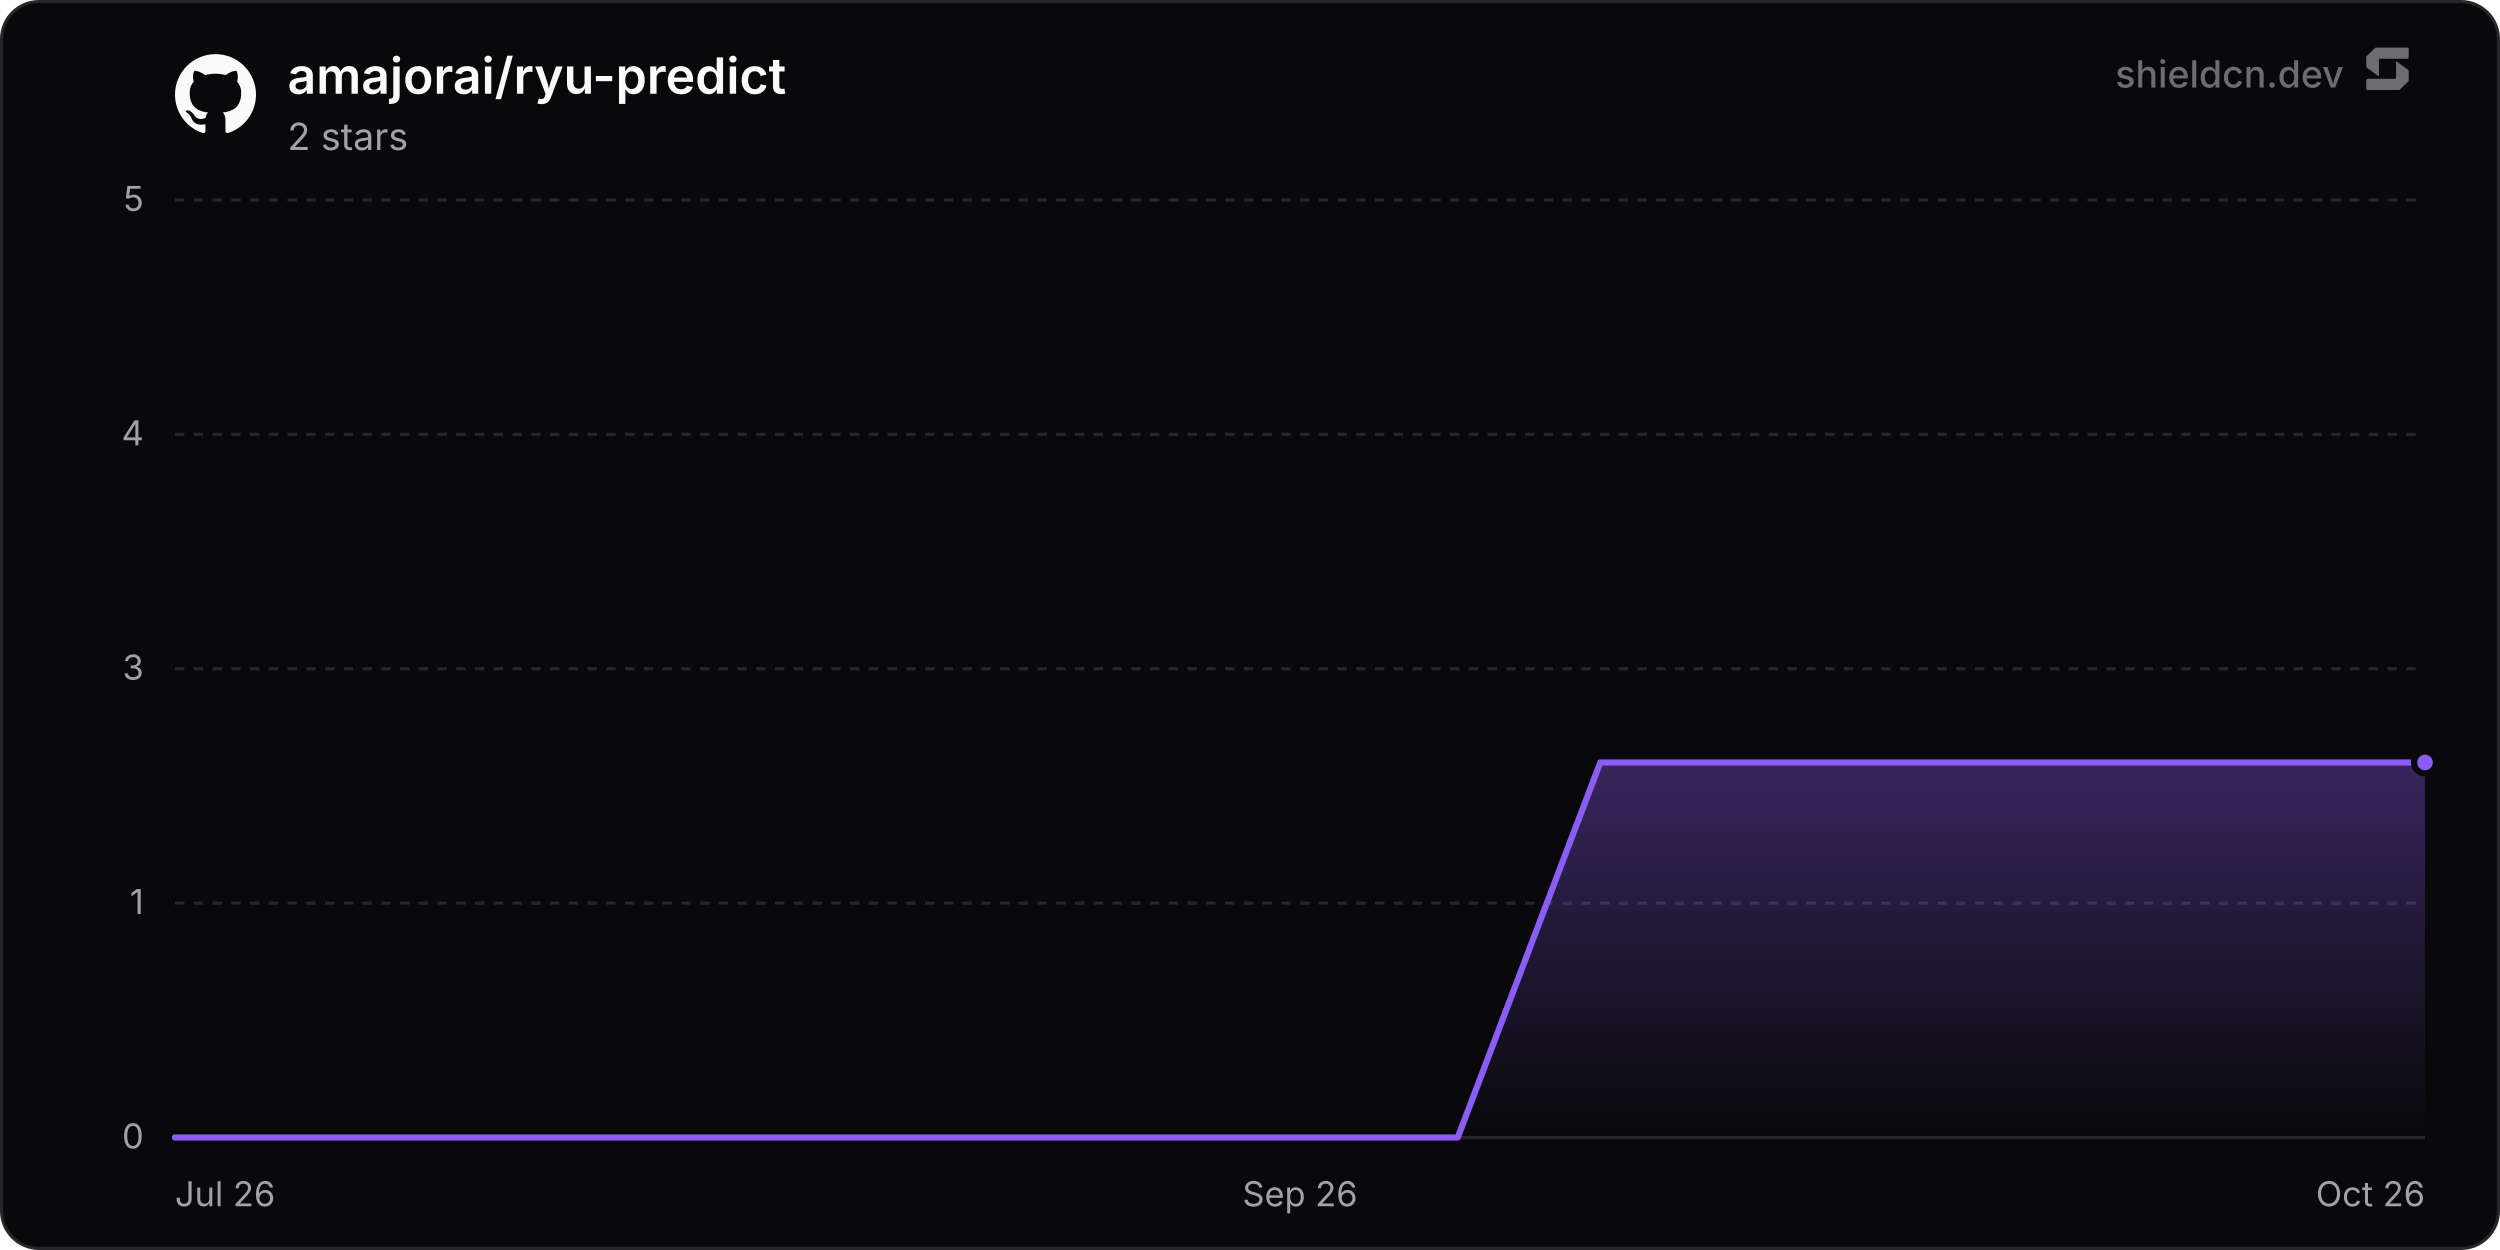
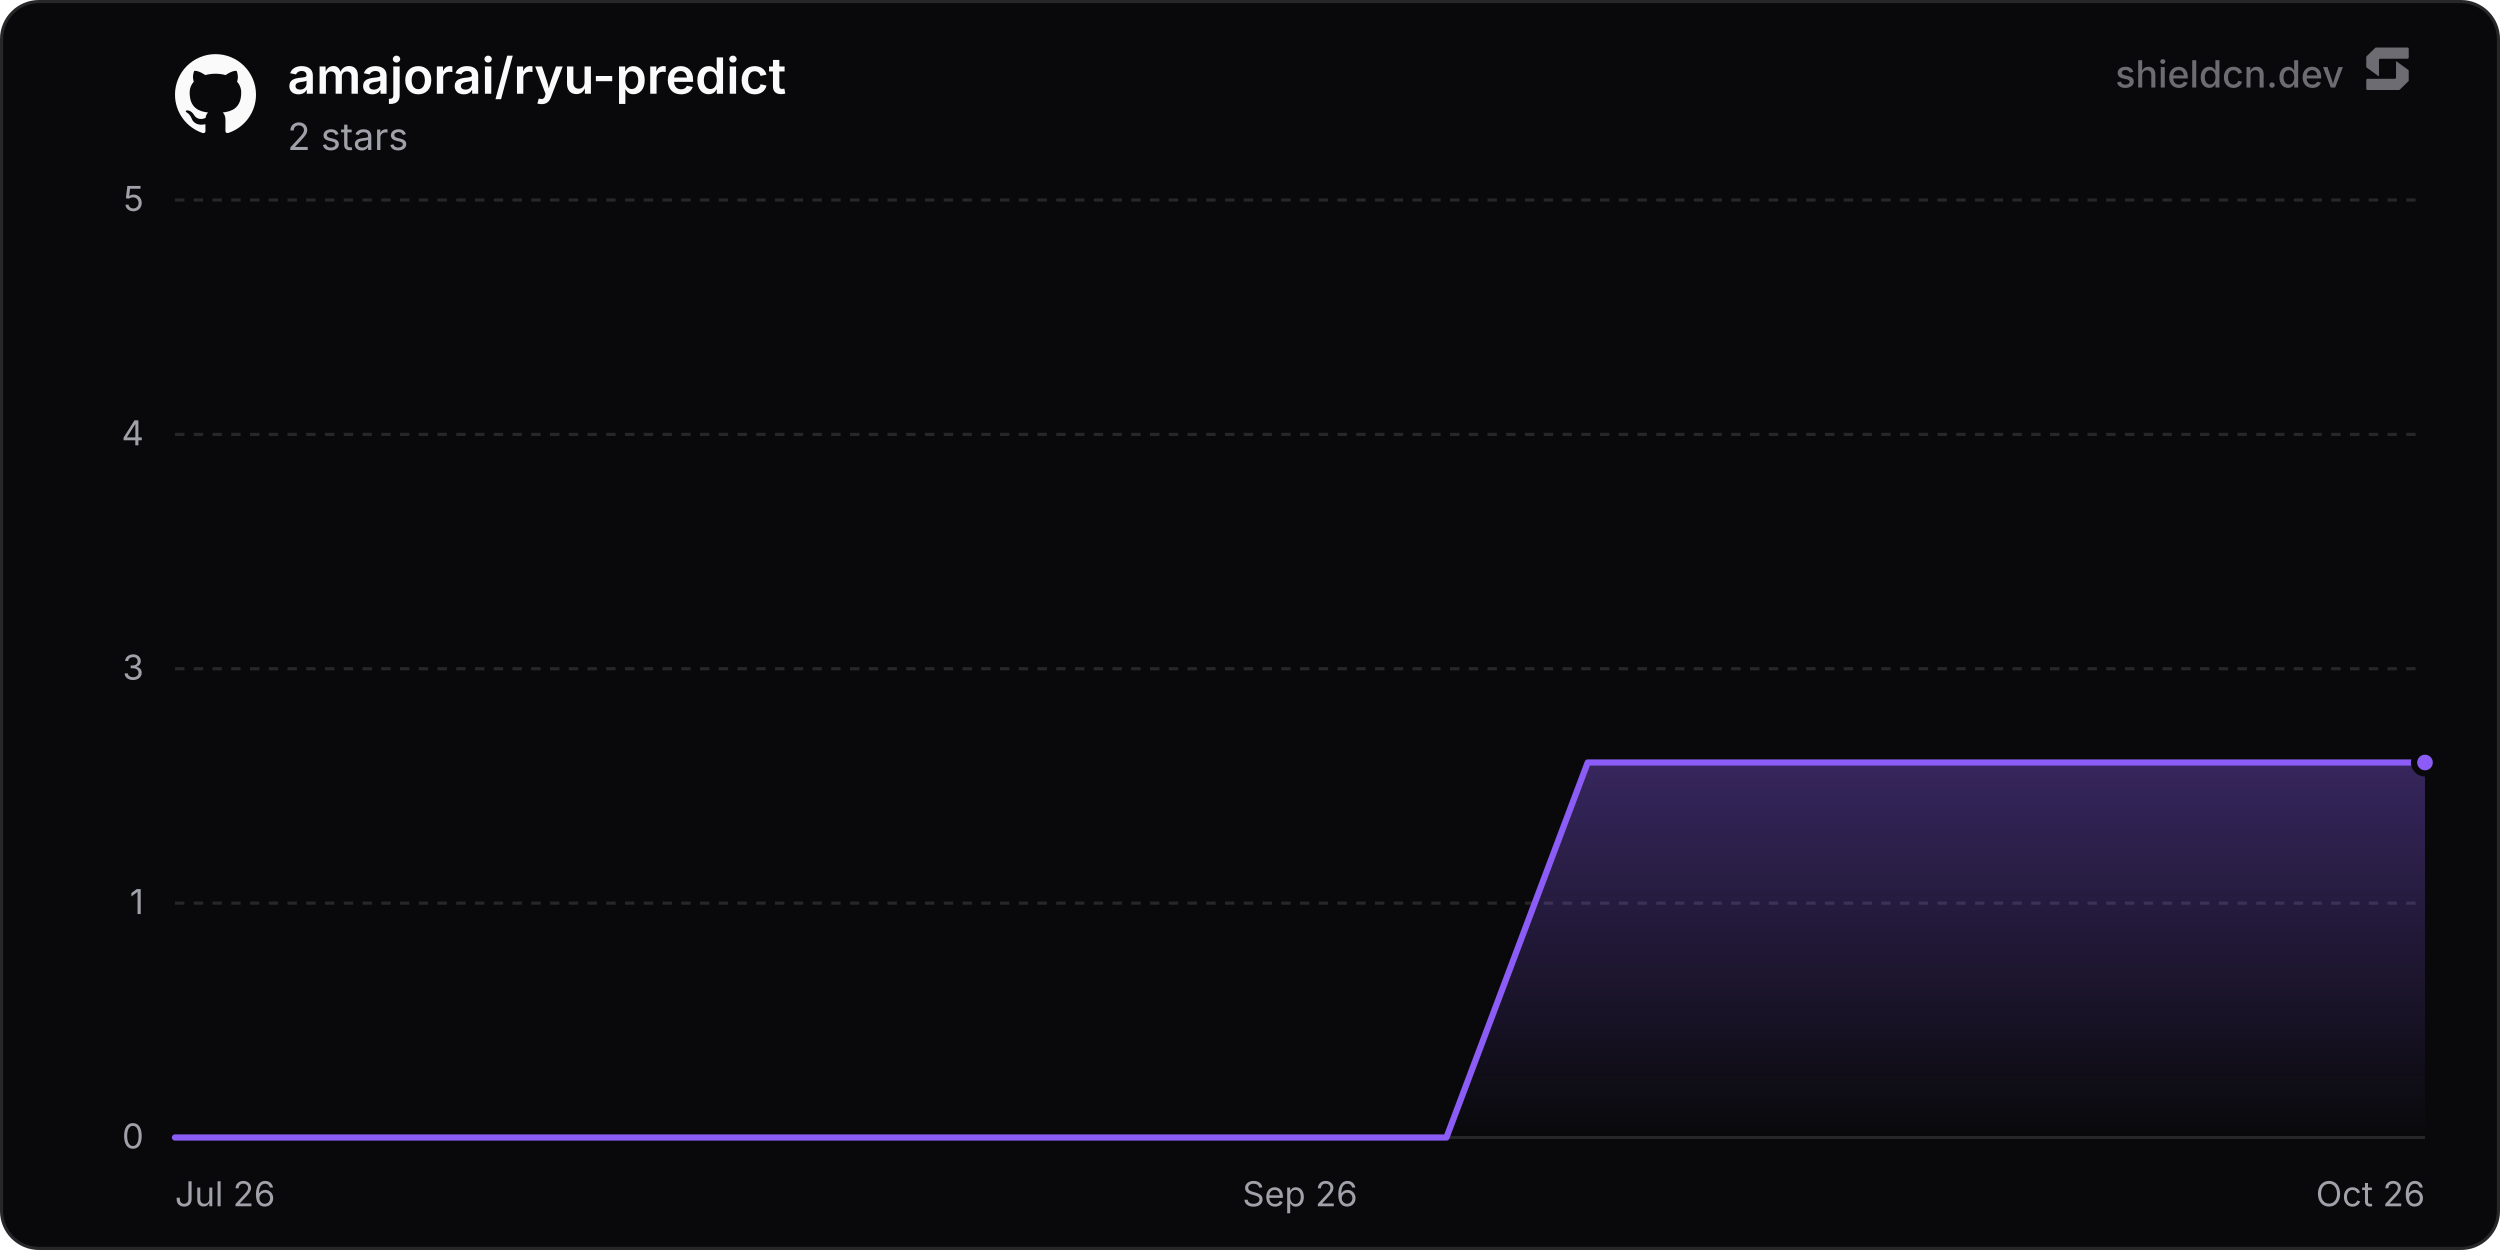
<svg xmlns="http://www.w3.org/2000/svg" width="800" height="400" viewBox="0 0 800 400" role="img" aria-label="amajorai/ryu-predict">
  <defs>
    <linearGradient id="chartFill0" x1="0" y1="0" x2="0" y2="1">
      <stop offset="0%" stop-color="rgba(139, 92, 246, 0.35)" />
      <stop offset="100%" stop-color="rgba(139, 92, 246, 0)" />
    </linearGradient>
  </defs>
  <rect x="0.5" y="0.5" width="799" height="399" rx="12" fill="#09090b" stroke="#27272a" stroke-width="1" />
  <line x1="56" y1="364" x2="776" y2="364" stroke="#27272a" stroke-width="1" />
  <text x="46" y="367.5" text-anchor="end" font-size="11" fill="#a1a1aa" font-family="'Inter', ui-sans-serif, system-ui, -apple-system, BlinkMacSystemFont, 'Segoe UI', Roboto, Helvetica, Arial, sans-serif">0</text>
  <line x1="56" y1="289" x2="776" y2="289" stroke="#27272a" stroke-width="1" stroke-dasharray="3 3" />
  <text x="46" y="292.5" text-anchor="end" font-size="11" fill="#a1a1aa" font-family="'Inter', ui-sans-serif, system-ui, -apple-system, BlinkMacSystemFont, 'Segoe UI', Roboto, Helvetica, Arial, sans-serif">1</text>
  <line x1="56" y1="214" x2="776" y2="214" stroke="#27272a" stroke-width="1" stroke-dasharray="3 3" />
  <text x="46" y="217.5" text-anchor="end" font-size="11" fill="#a1a1aa" font-family="'Inter', ui-sans-serif, system-ui, -apple-system, BlinkMacSystemFont, 'Segoe UI', Roboto, Helvetica, Arial, sans-serif">3</text>
  <line x1="56" y1="139" x2="776" y2="139" stroke="#27272a" stroke-width="1" stroke-dasharray="3 3" />
  <text x="46" y="142.5" text-anchor="end" font-size="11" fill="#a1a1aa" font-family="'Inter', ui-sans-serif, system-ui, -apple-system, BlinkMacSystemFont, 'Segoe UI', Roboto, Helvetica, Arial, sans-serif">4</text>
  <line x1="56" y1="64" x2="776" y2="64" stroke="#27272a" stroke-width="1" stroke-dasharray="3 3" />
  <text x="46" y="67.5" text-anchor="end" font-size="11" fill="#a1a1aa" font-family="'Inter', ui-sans-serif, system-ui, -apple-system, BlinkMacSystemFont, 'Segoe UI', Roboto, Helvetica, Arial, sans-serif">5</text>
  <text x="56" y="386" text-anchor="start" font-size="11" fill="#a1a1aa" font-family="'Inter', ui-sans-serif, system-ui, -apple-system, BlinkMacSystemFont, 'Segoe UI', Roboto, Helvetica, Arial, sans-serif">Jul 26</text>
  <text x="416" y="386" text-anchor="middle" font-size="11" fill="#a1a1aa" font-family="'Inter', ui-sans-serif, system-ui, -apple-system, BlinkMacSystemFont, 'Segoe UI', Roboto, Helvetica, Arial, sans-serif">Sep 26</text>
  <text x="776" y="386" text-anchor="end" font-size="11" fill="#a1a1aa" font-family="'Inter', ui-sans-serif, system-ui, -apple-system, BlinkMacSystemFont, 'Segoe UI', Roboto, Helvetica, Arial, sans-serif">Oct 26</text>
-   <path d="M56 364 L101.61 364 L147.22 364 L192.83 364 L238.43 364 L284.04 364 L329.65 364 L375.26 364 L420.87 364 L466.48 364 L512.09 244 L557.69 244 L603.3 244 L648.91 244 L694.52 244 L740.13 244 L776 244 L776 364 L56 364 Z" fill="url(#chartFill0)" />
-   <path d="M56 364 L101.61 364 L147.22 364 L192.83 364 L238.43 364 L284.04 364 L329.65 364 L375.26 364 L420.87 364 L466.48 364 L512.09 244 L557.69 244 L603.3 244 L648.91 244 L694.52 244 L740.13 244 L776 244" fill="none" stroke="#8b5cf6" stroke-width="2" stroke-linejoin="round" stroke-linecap="round" />
+   <path d="M56 364 L101.21 364 L146.41 364 L191.62 364 L236.83 364 L282.04 364 L327.24 364 L372.45 364 L417.66 364 L462.86 364 L508.07 244 L553.28 244 L598.49 244 L643.69 244 L688.9 244 L734.11 244 L776 244 L776 364 L56 364 Z" fill="url(#chartFill0)" />
+   <path d="M56 364 L101.21 364 L146.41 364 L191.62 364 L236.83 364 L282.04 364 L327.24 364 L372.45 364 L417.66 364 L462.86 364 L508.07 244 L553.28 244 L598.49 244 L643.69 244 L688.9 244 L734.11 244 L776 244" fill="none" stroke="#8b5cf6" stroke-width="2" stroke-linejoin="round" stroke-linecap="round" />
  <circle cx="776" cy="244" r="3.5" fill="#8b5cf6" stroke="#09090b" stroke-width="2" />
  <g transform="translate(56, 17) scale(1.08)" fill="#fafafa">
    <path d="M12 .297c-6.63 0-12 5.373-12 12 0 5.303 3.438 9.8 8.205 11.385.6.113.82-.258.82-.577 0-.285-.01-1.04-.015-2.04-3.338.724-4.042-1.61-4.042-1.61C4.422 18.07 3.633 17.7 3.633 17.7c-1.087-.744.084-.729.084-.729 1.205.084 1.838 1.236 1.838 1.236 1.07 1.835 2.809 1.305 3.495.998.108-.776.417-1.305.76-1.605-2.665-.3-5.466-1.332-5.466-5.93 0-1.31.465-2.38 1.235-3.22-.135-.303-.54-1.523.105-3.176 0 0 1.005-.322 3.3 1.23.96-.267 1.98-.399 3-.405 1.02.006 2.04.138 3 .405 2.28-1.552 3.285-1.23 3.285-1.23.645 1.653.24 2.873.12 3.176.765.84 1.23 1.91 1.23 3.22 0 4.61-2.805 5.625-5.475 5.92.42.36.81 1.096.81 2.22 0 1.606-.015 2.896-.015 3.286 0 .315.21.69.825.57C20.565 22.092 24 17.592 24 12.297c0-6.627-5.373-12-12-12" />
  </g>
  <text x="92" y="30" font-size="16" font-weight="600" fill="#fafafa" font-family="'Inter', ui-sans-serif, system-ui, -apple-system, BlinkMacSystemFont, 'Segoe UI', Roboto, Helvetica, Arial, sans-serif">amajorai/ryu-predict</text>
  <text x="92" y="48" font-size="12" fill="#a1a1aa" font-family="'Inter', ui-sans-serif, system-ui, -apple-system, BlinkMacSystemFont, 'Segoe UI', Roboto, Helvetica, Arial, sans-serif">2 stars</text>
  <g fill-opacity="0.65">
    <text x="750" y="28" text-anchor="end" font-size="12" font-weight="500" fill="#a1a1aa" font-family="'Inter', ui-sans-serif, system-ui, -apple-system, BlinkMacSystemFont, 'Segoe UI', Roboto, Helvetica, Arial, sans-serif">shieldcn.dev</text>
    <g transform="translate(756, 14) scale(0.01)" fill="#a1a1aa">
      <path d="M1088.4,565.1c-6.5-4.7-15.5,0-15.5,7.9v510.2c0,21.3-18.1,38.6-40.4,38.6H160.9c-22.3,0-40.4,17.3-40.4,38.6v280.8c0,21.3,18.1,38.6,40.4,38.6h1004.5c10.8,0,21.2-4.2,28.8-11.6l273.4-266.3c7.4-7.2,11.6-16.9,11.6-27v-308.7c0-12.1-5.9-23.5-16.1-30.8l-374.7-270.3Z" />
      <path d="M511.2,1035.9c6.5,4.7,15.5,0,15.5-7.9v-510.2c0-21.3,18.1-38.6,40.4-38.6h871.7c22.3,0,40.4-17.3,40.4-38.6V159.7c0-21.3-18.1-38.6-40.4-38.6H434.3c-10.8,0-21.2,4.2-28.8,11.6L132,399c-7.4,7.2-11.6,16.9-11.6,27v308.7c0,12.1,5.9,23.5,16.1,30.8l374.7,270.3Z" />
    </g>
  </g>
</svg>
